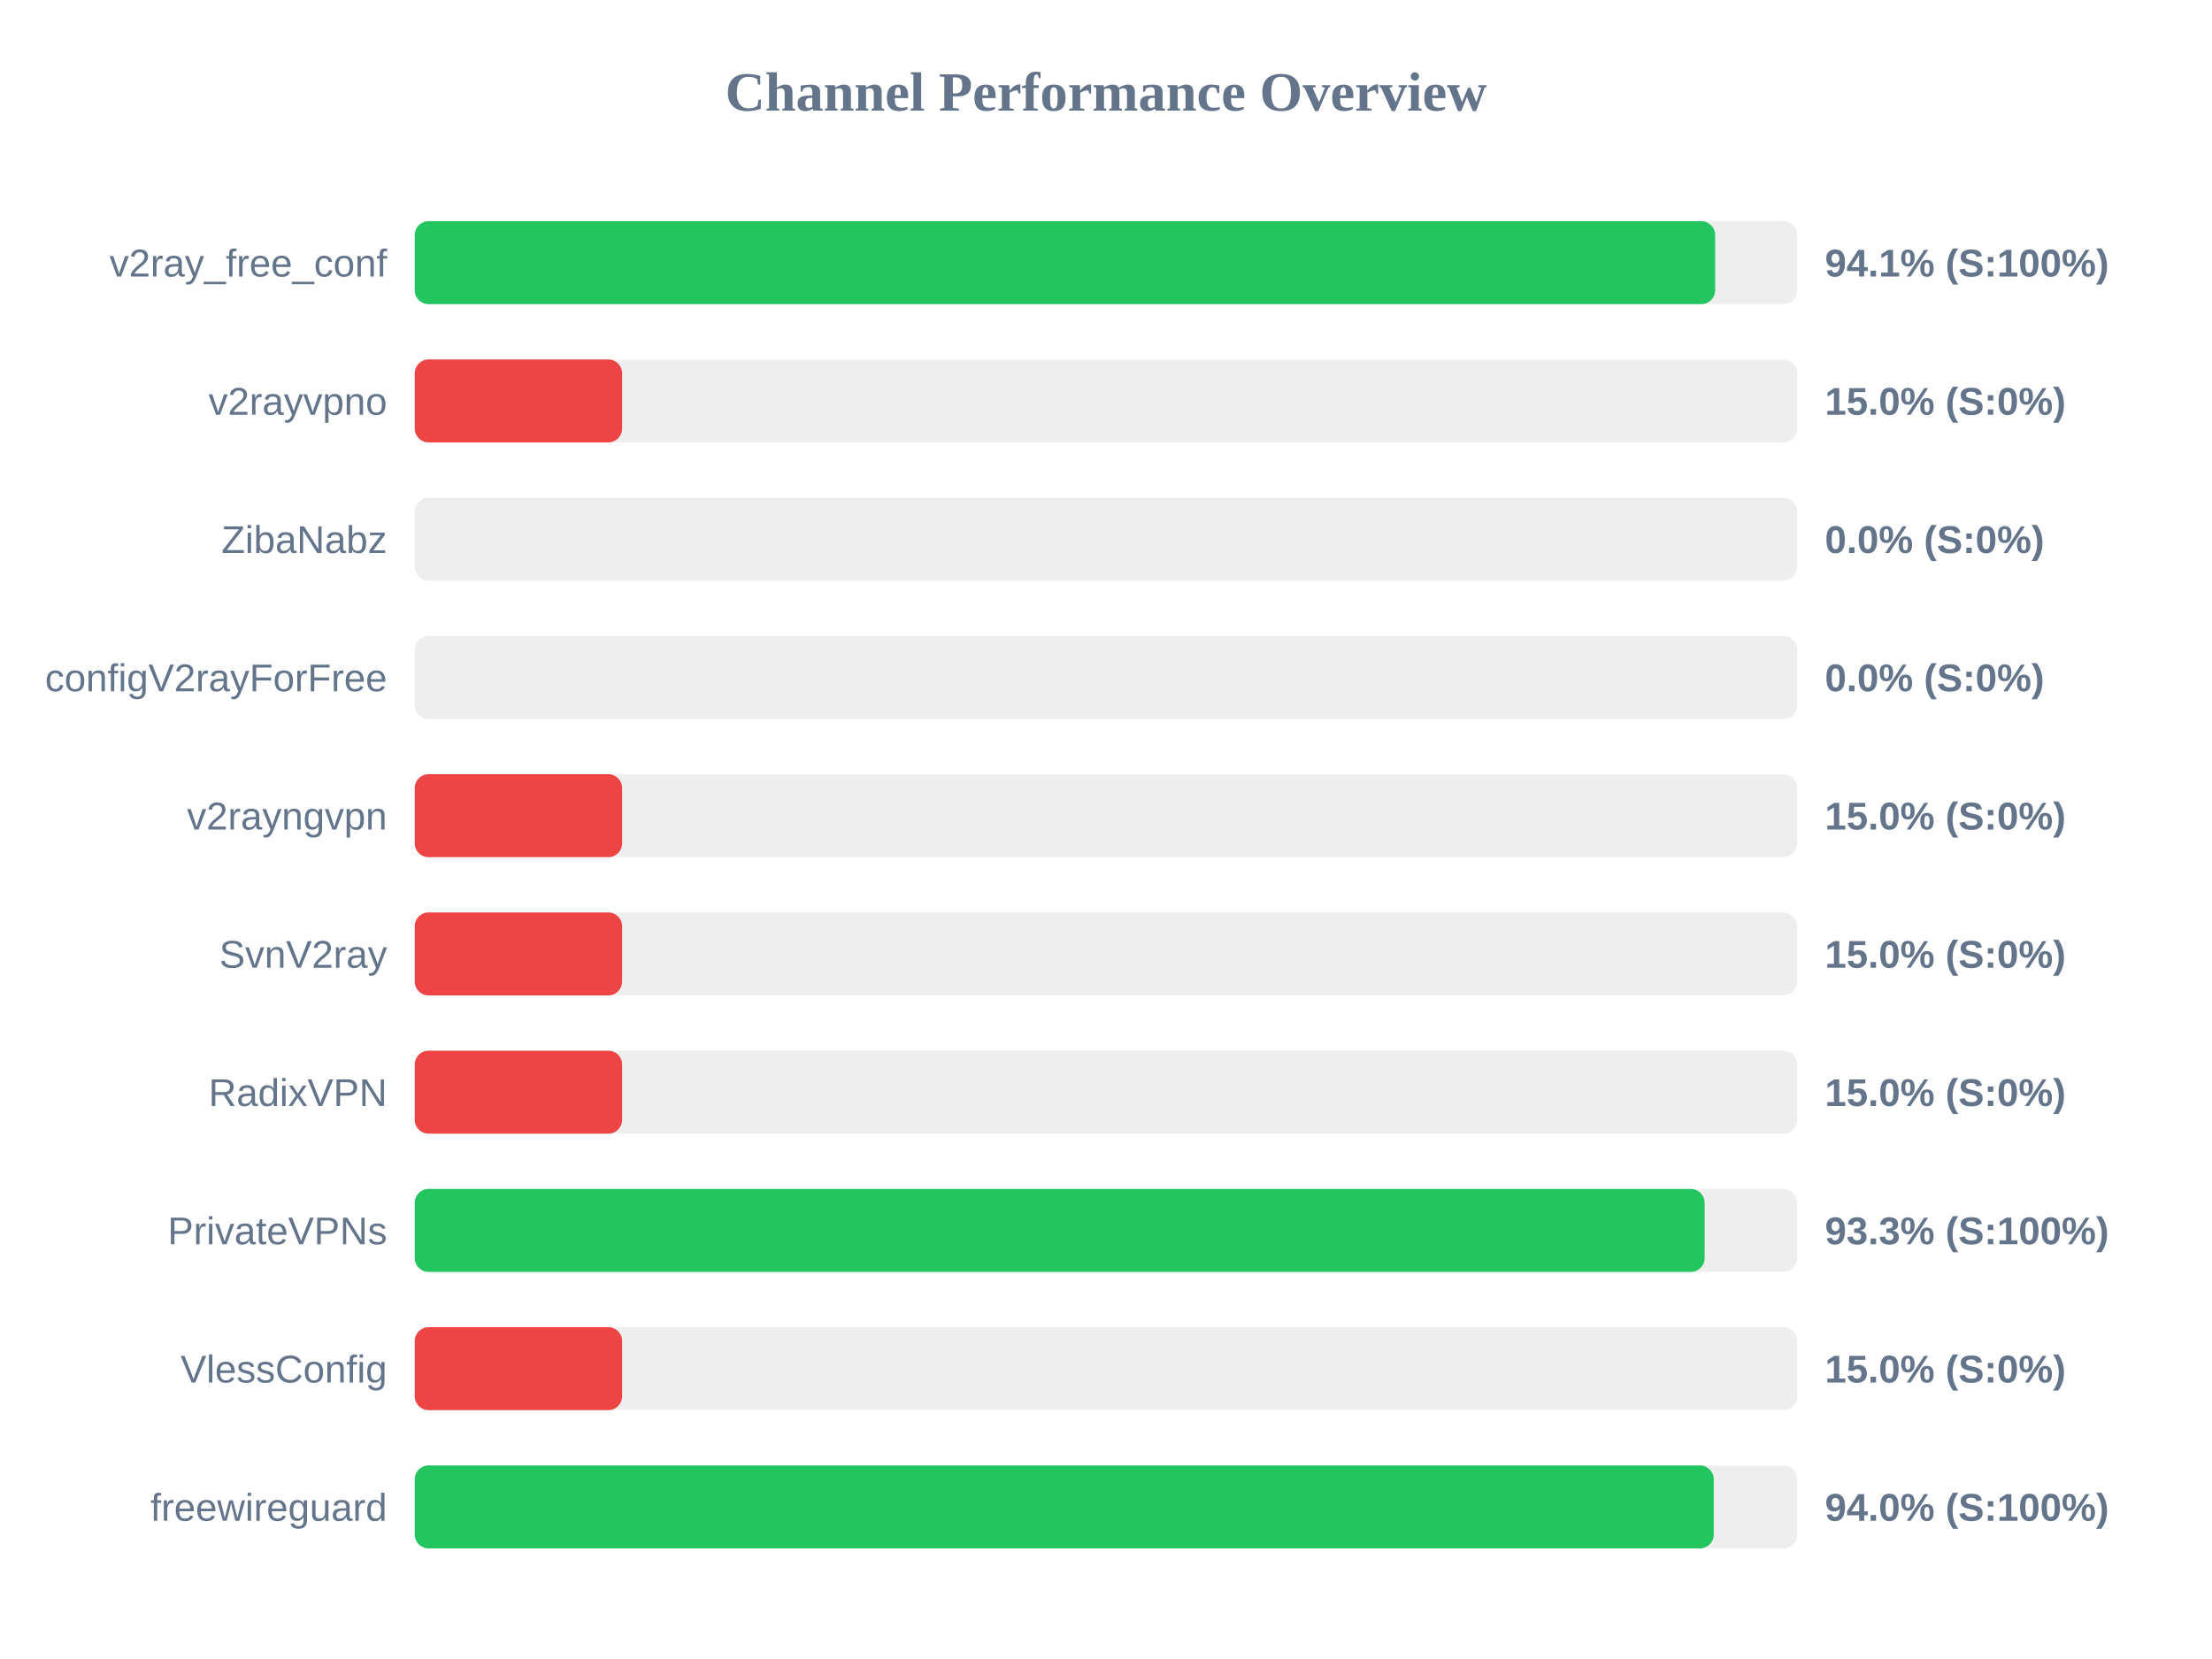
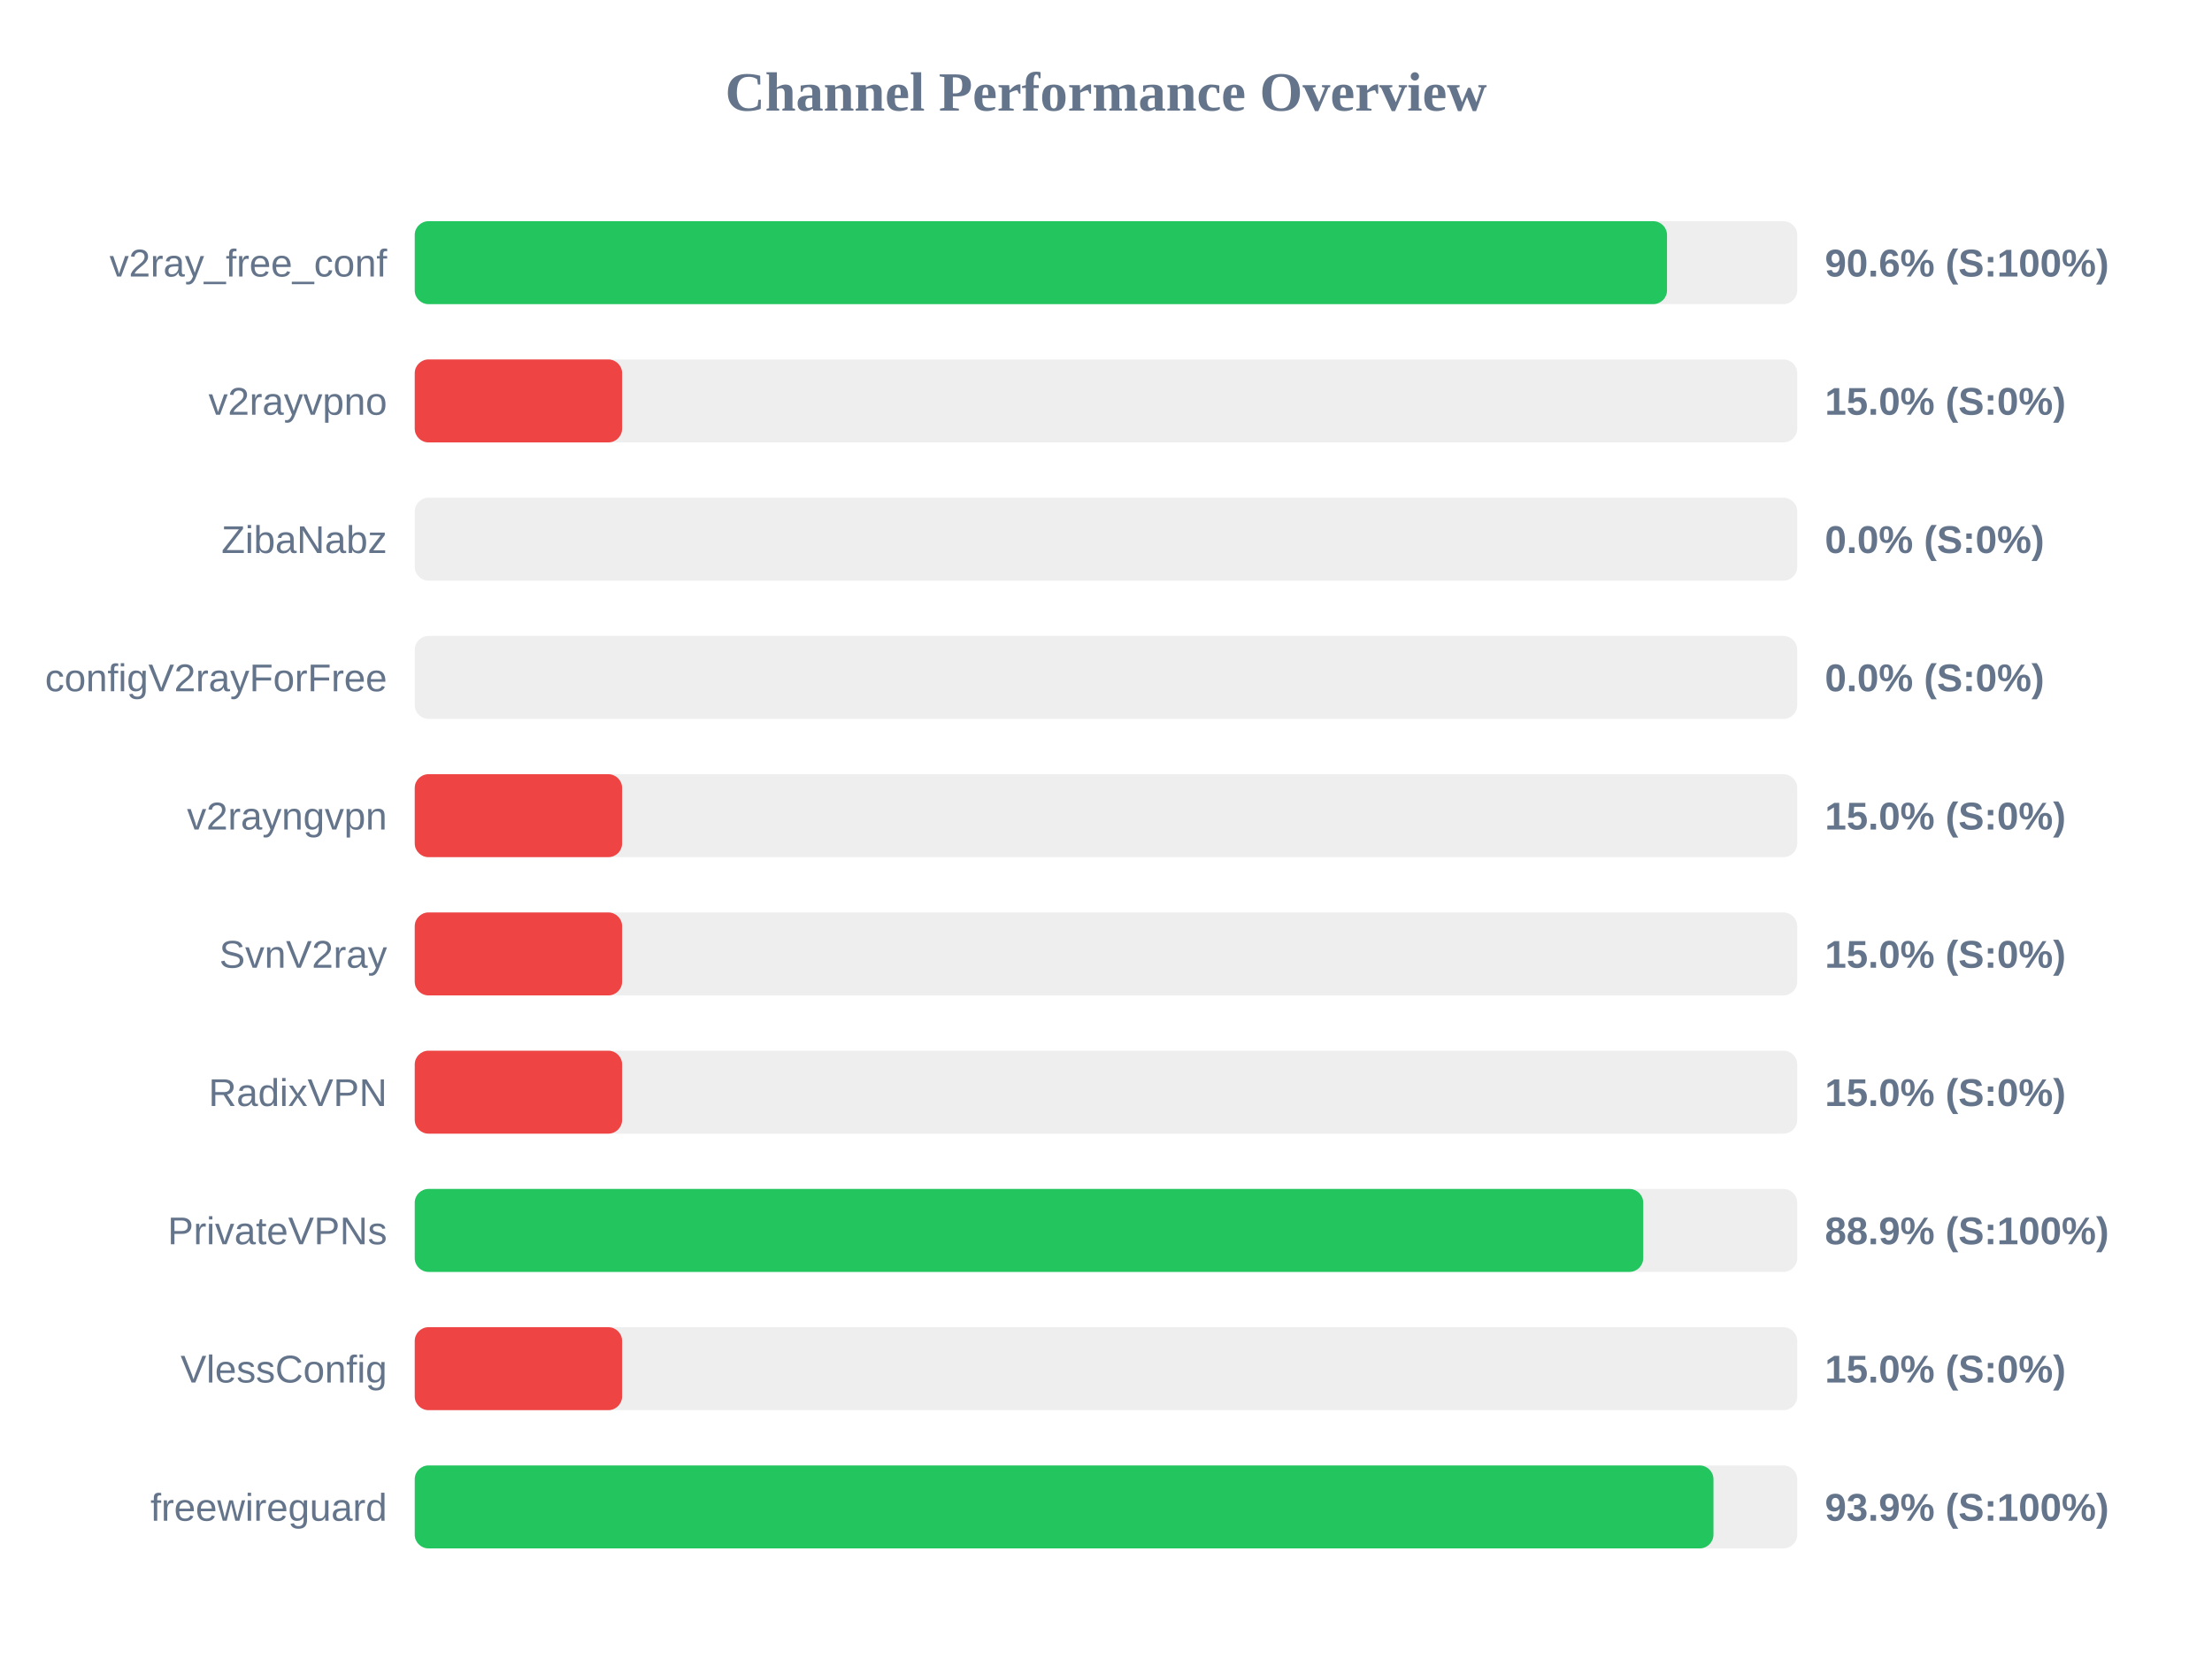
<svg xmlns="http://www.w3.org/2000/svg" width="800" height="600" version="1.1">
  <style>
        .row { font: 14px Arial; fill: #64748b; }
        .score { font: bold 14px Arial; fill: #64748b; }
    </style>
  <text x="400" y="40" text-anchor="middle" font-size="20px" font-weight="bold" fill="#64748b">Channel Performance Overview</text>
  <rect x="150" y="80" width="500" height="30" fill="#eee" rx="5" />
-   <rect x="150" y="80" width="470.3" height="30" fill="#22c55e" rx="5" />
+   <rect x="150" y="80" width="452.9" height="30" fill="#22c55e" rx="5" />
  <text x="140" y="100" text-anchor="end" class="row">v2ray_free_conf</text>
-   <text x="660" y="100" text-anchor="start" class="score">94.1% (S:100%)</text>
+   <text x="660" y="100" text-anchor="start" class="score">90.6% (S:100%)</text>
  <rect x="150" y="130" width="500" height="30" fill="#eee" rx="5" />
  <rect x="150" y="130" width="75.0" height="30" fill="#ef4444" rx="5" />
  <text x="140" y="150" text-anchor="end" class="row">v2rayvpno</text>
  <text x="660" y="150" text-anchor="start" class="score">15.0% (S:0%)</text>
  <rect x="150" y="180" width="500" height="30" fill="#eee" rx="5" />
  <rect x="150" y="180" width="0.0" height="30" fill="#ef4444" rx="5" />
  <text x="140" y="200" text-anchor="end" class="row">ZibaNabz</text>
  <text x="660" y="200" text-anchor="start" class="score">0.0% (S:0%)</text>
  <rect x="150" y="230" width="500" height="30" fill="#eee" rx="5" />
  <rect x="150" y="230" width="0.0" height="30" fill="#ef4444" rx="5" />
  <text x="140" y="250" text-anchor="end" class="row">configV2rayForFree</text>
  <text x="660" y="250" text-anchor="start" class="score">0.0% (S:0%)</text>
  <rect x="150" y="280" width="500" height="30" fill="#eee" rx="5" />
  <rect x="150" y="280" width="75.0" height="30" fill="#ef4444" rx="5" />
  <text x="140" y="300" text-anchor="end" class="row">v2rayngvpn</text>
  <text x="660" y="300" text-anchor="start" class="score">15.0% (S:0%)</text>
  <rect x="150" y="330" width="500" height="30" fill="#eee" rx="5" />
  <rect x="150" y="330" width="75.0" height="30" fill="#ef4444" rx="5" />
  <text x="140" y="350" text-anchor="end" class="row">SvnV2ray</text>
  <text x="660" y="350" text-anchor="start" class="score">15.0% (S:0%)</text>
  <rect x="150" y="380" width="500" height="30" fill="#eee" rx="5" />
  <rect x="150" y="380" width="75.0" height="30" fill="#ef4444" rx="5" />
  <text x="140" y="400" text-anchor="end" class="row">RadixVPN</text>
  <text x="660" y="400" text-anchor="start" class="score">15.0% (S:0%)</text>
  <rect x="150" y="430" width="500" height="30" fill="#eee" rx="5" />
-   <rect x="150" y="430" width="466.5" height="30" fill="#22c55e" rx="5" />
+   <rect x="150" y="430" width="444.3" height="30" fill="#22c55e" rx="5" />
  <text x="140" y="450" text-anchor="end" class="row">PrivateVPNs</text>
-   <text x="660" y="450" text-anchor="start" class="score">93.3% (S:100%)</text>
+   <text x="660" y="450" text-anchor="start" class="score">88.9% (S:100%)</text>
  <rect x="150" y="480" width="500" height="30" fill="#eee" rx="5" />
  <rect x="150" y="480" width="75.0" height="30" fill="#ef4444" rx="5" />
  <text x="140" y="500" text-anchor="end" class="row">VlessConfig</text>
  <text x="660" y="500" text-anchor="start" class="score">15.0% (S:0%)</text>
  <rect x="150" y="530" width="500" height="30" fill="#eee" rx="5" />
-   <rect x="150" y="530" width="469.8" height="30" fill="#22c55e" rx="5" />
+   <rect x="150" y="530" width="469.7" height="30" fill="#22c55e" rx="5" />
  <text x="140" y="550" text-anchor="end" class="row">freewireguard</text>
-   <text x="660" y="550" text-anchor="start" class="score">94.0% (S:100%)</text>
+   <text x="660" y="550" text-anchor="start" class="score">93.9% (S:100%)</text>
</svg>
